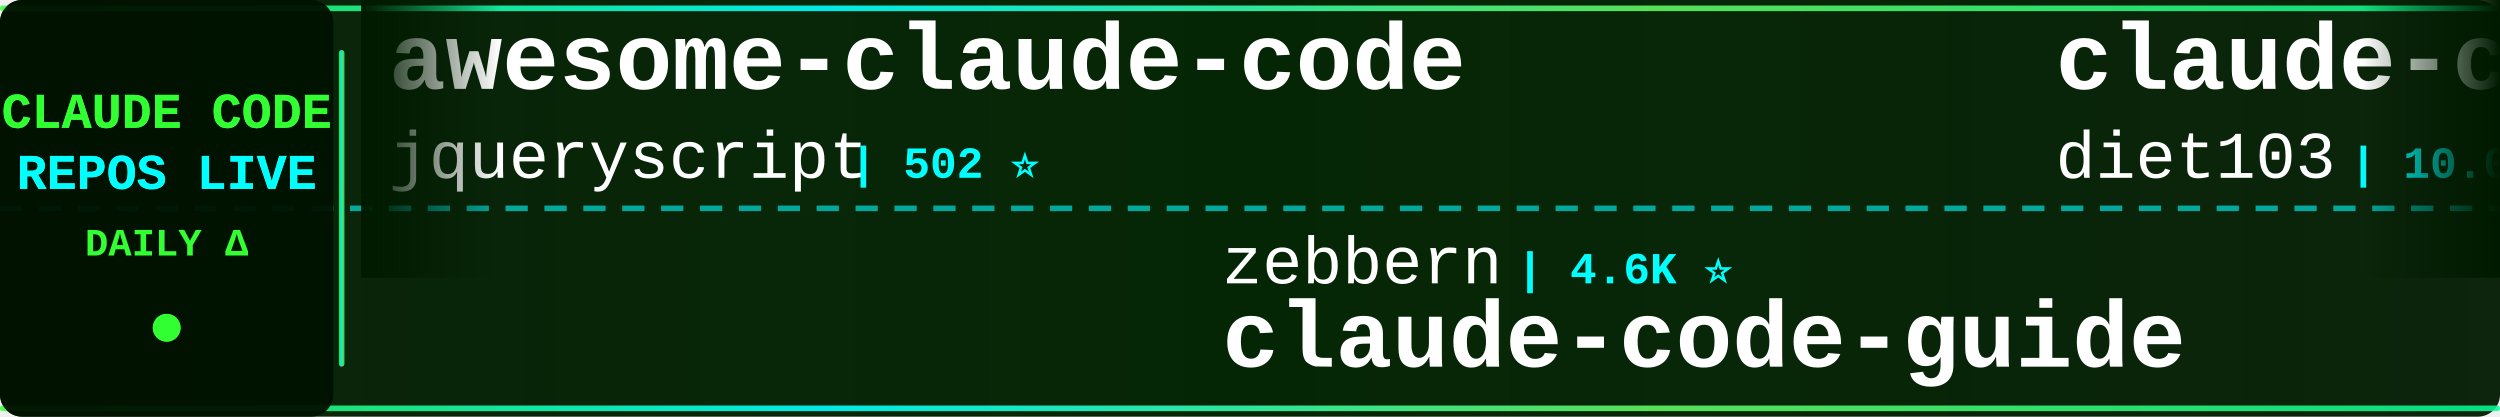
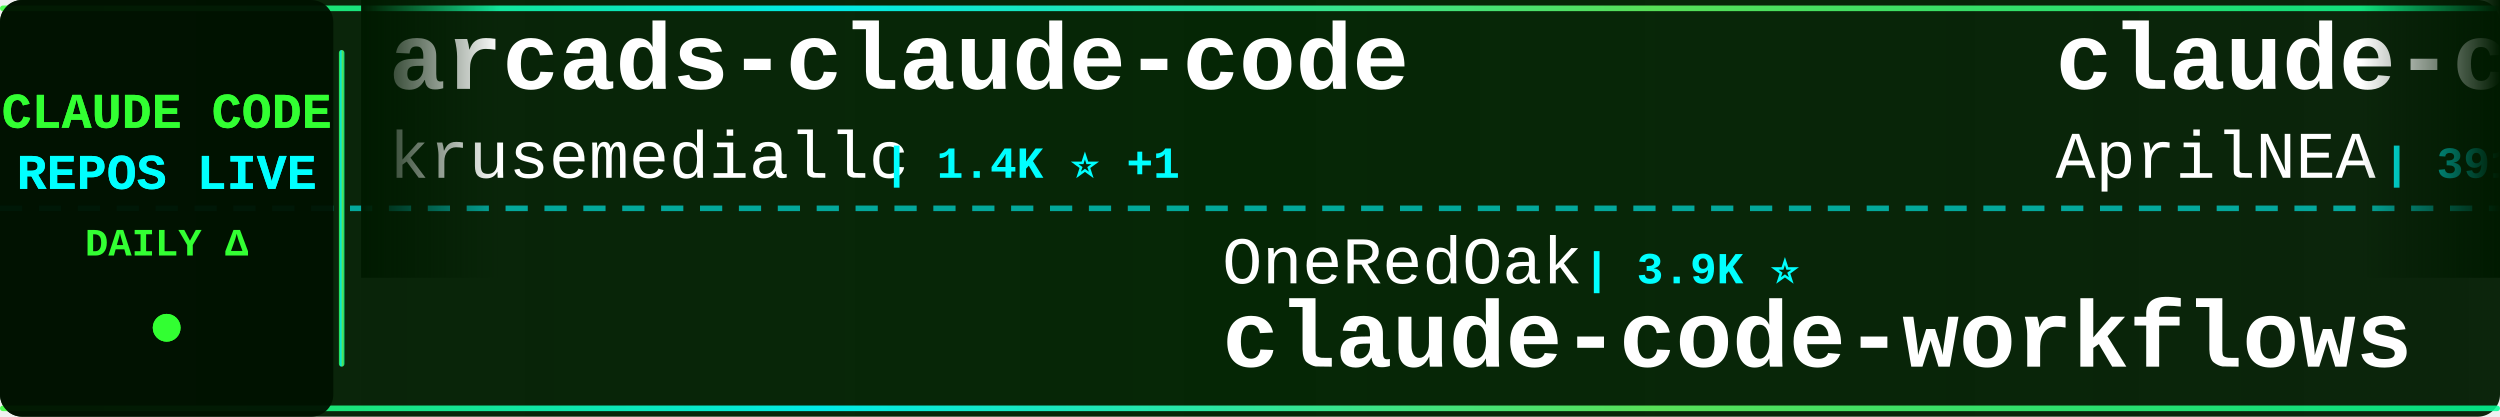
<svg xmlns="http://www.w3.org/2000/svg" width="900" height="150">
  <defs>
    <linearGradient id="tickerBg" x1="0%" y1="0%" x2="100%" y2="0%">
      <stop offset="0%" style="stop-color:#001a00;stop-opacity:0.95" />
      <stop offset="50%" style="stop-color:#002200;stop-opacity:0.98" />
      <stop offset="100%" style="stop-color:#001a00;stop-opacity:0.95" />
    </linearGradient>
    <linearGradient id="borderGrad" x1="0%" y1="0%" x2="100%" y2="0%">
      <stop offset="0%" style="stop-color:#33ff33;stop-opacity:0.85">
        <animate attributeName="stop-opacity" values="0.85;1;0.85" dur="2s" repeatCount="indefinite" />
      </stop>
      <stop offset="33%" style="stop-color:#00ffff;stop-opacity:0.9">
        <animate attributeName="stop-opacity" values="0.9;1;0.9" dur="2.2s" repeatCount="indefinite" />
      </stop>
      <stop offset="66%" style="stop-color:#66ff66;stop-opacity:0.85">
        <animate attributeName="stop-opacity" values="0.85;1;0.85" dur="1.8s" repeatCount="indefinite" />
      </stop>
      <stop offset="100%" style="stop-color:#00ff99;stop-opacity:0.85">
        <animate attributeName="stop-opacity" values="0.85;1;0.85" dur="2s" repeatCount="indefinite" />
      </stop>
    </linearGradient>
    <filter id="textGlow">
      <feGaussianBlur stdDeviation="0.1" result="coloredBlur" />
      <feMerge>
        <feMergeNode in="coloredBlur" />
        <feMergeNode in="SourceGraphic" />
      </feMerge>
    </filter>
    <filter id="metricGlow">
      <feGaussianBlur stdDeviation="0.2" result="coloredBlur" />
      <feMerge>
        <feMergeNode in="coloredBlur" />
        <feMergeNode in="SourceGraphic" />
      </feMerge>
    </filter>
    <linearGradient id="leftFade" x1="0%" y1="0%" x2="100%" y2="0%">
      <stop offset="0%" style="stop-color:#001a00;stop-opacity:1" />
      <stop offset="100%" style="stop-color:#001a00;stop-opacity:0" />
    </linearGradient>
    <linearGradient id="rightFade" x1="0%" y1="0%" x2="100%" y2="0%">
      <stop offset="0%" style="stop-color:#001a00;stop-opacity:0" />
      <stop offset="100%" style="stop-color:#001a00;stop-opacity:1" />
    </linearGradient>
  </defs>
  <rect width="900" height="150" fill="url(#tickerBg)" rx="8" />
  <rect x="0" y="2" width="900" height="2" fill="url(#borderGrad)" rx="1" />
  <rect x="0" y="146" width="900" height="2" fill="url(#borderGrad)" rx="1" />
  <line x1="0" y1="75" x2="900" y2="75" stroke="#00ffff" stroke-width="2" stroke-dasharray="8 6" opacity="0.6" />
  <rect x="0" y="0" width="120" height="150" fill="#001100" opacity="0.95" rx="8" />
  <text x="60" y="46" font-family="'Courier New', monospace" font-size="18" font-weight="bold" fill="#33ff33" text-anchor="middle" filter="url(#textGlow)">
    CLAUDE CODE
  </text>
  <text x="60" y="68" font-family="'Courier New', monospace" font-size="18" font-weight="bold" fill="#00ffff" text-anchor="middle" filter="url(#textGlow)">
    REPOS LIVE
  </text>
  <text x="60" y="92" font-family="'Courier New', monospace" font-size="14" font-weight="bold" fill="#33ff33" text-anchor="middle">
    DAILY Δ
  </text>
  <circle cx="60" cy="118" r="5" fill="#33ff33" filter="url(#metricGlow)">
    <animate attributeName="r" values="4;6;4" dur="1.5s" repeatCount="indefinite" />
    <animate attributeName="opacity" values="0.6;1;0.6" dur="1.5s" repeatCount="indefinite" />
  </circle>
  <rect x="122" y="18" width="2" height="114" fill="url(#borderGrad)" rx="1" />
  <clipPath id="tickerClip">
    <rect x="130" y="0" width="770" height="150" />
  </clipPath>
  <g clip-path="url(#tickerClip)">
    <g id="tickerItems">
      <animateTransform attributeName="transform" attributeType="XML" type="translate" from="0 0" to="-3000 0" dur="54s" repeatCount="indefinite" />
      <g transform="translate(0, 0)">
-         <text x="140" y="32" font-family="'Courier New', monospace" font-size="34" font-weight="bold" fill="#ffffff">awesome-claude-code</text>
-         <text x="140" y="64" font-family="'Courier New', monospace" font-size="24" font-weight="normal" fill="#ffffff" opacity="1.0">jqueryscript</text>
-         <text x="306" y="64" font-family="'Courier New', monospace" font-size="16" font-weight="bold" fill="#00ffff"> | 502 ⭐</text>
+         <text x="140" y="32" font-family="'Courier New', monospace" font-size="34" font-weight="bold" fill="#ffffff">arcads-claude-code</text>
+         <text x="140" y="64" font-family="'Courier New', monospace" font-size="24" font-weight="normal" fill="#ffffff" opacity="1.0">krusemediallc</text>
+         <text x="318" y="64" font-family="'Courier New', monospace" font-size="16" font-weight="bold" fill="#00ffff"> | 1.4K ⭐ +1</text>
      </g>
      <g transform="translate(300, 0)">
-         <text x="140" y="102" font-family="'Courier New', monospace" font-size="24" font-weight="normal" fill="#ffffff" opacity="1.0">zebbern</text>
-         <text x="246" y="102" font-family="'Courier New', monospace" font-size="16" font-weight="bold" fill="#00ffff"> | 4.6K ⭐</text>
-         <text x="140" y="132" font-family="'Courier New', monospace" font-size="34" font-weight="bold" fill="#ffffff">claude-code-guide</text>
+         <text x="140" y="102" font-family="'Courier New', monospace" font-size="24" font-weight="normal" fill="#ffffff" opacity="1.0">OneRedOak</text>
+         <text x="270" y="102" font-family="'Courier New', monospace" font-size="16" font-weight="bold" fill="#00ffff"> | 3.9K ⭐</text>
+         <text x="140" y="132" font-family="'Courier New', monospace" font-size="34" font-weight="bold" fill="#ffffff">claude-code-workflows</text>
      </g>
      <g transform="translate(600, 0)">
-         <text x="140" y="32" font-family="'Courier New', monospace" font-size="34" font-weight="bold" fill="#ffffff">claude-code-infrastructu...</text>
-         <text x="140" y="64" font-family="'Courier New', monospace" font-size="24" font-weight="normal" fill="#ffffff" opacity="1.0">diet103</text>
-         <text x="246" y="64" font-family="'Courier New', monospace" font-size="16" font-weight="bold" fill="#00ffff"> | 10.0K ⭐</text>
+         <text x="140" y="32" font-family="'Courier New', monospace" font-size="34" font-weight="bold" fill="#ffffff">claude-code-source</text>
+         <text x="140" y="64" font-family="'Courier New', monospace" font-size="24" font-weight="normal" fill="#ffffff" opacity="1.0">AprilNEA</text>
+         <text x="258" y="64" font-family="'Courier New', monospace" font-size="16" font-weight="bold" fill="#00ffff"> | 391 ⭐</text>
      </g>
      <g transform="translate(900, 0)">
-         <text x="140" y="102" font-family="'Courier New', monospace" font-size="24" font-weight="normal" fill="#ffffff" opacity="1.0">AICoderTudou</text>
-         <text x="306" y="102" font-family="'Courier New', monospace" font-size="16" font-weight="bold" fill="#00ffff"> | 496 ⭐</text>
-         <text x="140" y="132" font-family="'Courier New', monospace" font-size="34" font-weight="bold" fill="#ffffff">claude-code-tudou</text>
+         <text x="140" y="102" font-family="'Courier New', monospace" font-size="24" font-weight="normal" fill="#ffffff" opacity="1.0">KPR111</text>
+         <text x="234" y="102" font-family="'Courier New', monospace" font-size="16" font-weight="bold" fill="#00ffff"> | 18 ⭐</text>
+         <text x="140" y="132" font-family="'Courier New', monospace" font-size="34" font-weight="bold" fill="#ffffff">Claude-Code</text>
      </g>
      <g transform="translate(1200, 0)">
-         <text x="140" y="32" font-family="'Courier New', monospace" font-size="34" font-weight="bold" fill="#ffffff">Claude-code</text>
-         <text x="140" y="64" font-family="'Courier New', monospace" font-size="24" font-weight="normal" fill="#ffffff" opacity="1.0">zstmfhy</text>
-         <text x="246" y="64" font-family="'Courier New', monospace" font-size="16" font-weight="bold" fill="#00ffff"> | 190 ⭐</text>
-       </g>
-       <g transform="translate(1500, 0)">
-         <text x="140" y="102" font-family="'Courier New', monospace" font-size="24" font-weight="normal" fill="#ffffff" opacity="1.0">feiskyer</text>
-         <text x="258" y="102" font-family="'Courier New', monospace" font-size="16" font-weight="bold" fill="#00ffff"> | 1.6K ⭐</text>
-         <text x="140" y="132" font-family="'Courier New', monospace" font-size="34" font-weight="bold" fill="#ffffff">claude-code-settings</text>
-       </g>
-       <g transform="translate(1800, 0)">
        <text x="140" y="32" font-family="'Courier New', monospace" font-size="34" font-weight="bold" fill="#ffffff">claude-code-source</text>
        <text x="140" y="64" font-family="'Courier New', monospace" font-size="24" font-weight="normal" fill="#ffffff" opacity="1.0">hangsman</text>
        <text x="258" y="64" font-family="'Courier New', monospace" font-size="16" font-weight="bold" fill="#00ffff"> | 790 ⭐</text>
      </g>
+       <g transform="translate(1500, 0)">
+         <text x="140" y="102" font-family="'Courier New', monospace" font-size="24" font-weight="normal" fill="#ffffff" opacity="1.0">sugyan</text>
+         <text x="234" y="102" font-family="'Courier New', monospace" font-size="16" font-weight="bold" fill="#00ffff"> | 1.1K ⭐</text>
+         <text x="140" y="132" font-family="'Courier New', monospace" font-size="34" font-weight="bold" fill="#ffffff">claude-code-webui</text>
+       </g>
+       <g transform="translate(1800, 0)">
+         <text x="140" y="32" font-family="'Courier New', monospace" font-size="34" font-weight="bold" fill="#ffffff">awesome-claude-code-suba...</text>
+         <text x="140" y="64" font-family="'Courier New', monospace" font-size="24" font-weight="normal" fill="#ffffff" opacity="1.0">VoltAgent</text>
+         <text x="270" y="64" font-family="'Courier New', monospace" font-size="16" font-weight="bold" fill="#00ffff"> | 24.5K ⭐ +2</text>
+       </g>
      <g transform="translate(2100, 0)">
-         <text x="140" y="102" font-family="'Courier New', monospace" font-size="24" font-weight="normal" fill="#ffffff" opacity="1.0">anthropics</text>
-         <text x="282" y="102" font-family="'Courier New', monospace" font-size="16" font-weight="bold" fill="#00ffff"> | 950 ⭐</text>
-         <text x="140" y="132" font-family="'Courier New', monospace" font-size="34" font-weight="bold" fill="#ffffff">claude-code-base-action</text>
+         <text x="140" y="102" font-family="'Courier New', monospace" font-size="24" font-weight="normal" fill="#ffffff" opacity="1.0">Chachamaru127</text>
+         <text x="318" y="102" font-family="'Courier New', monospace" font-size="16" font-weight="bold" fill="#00ffff"> | 3.1K ⭐ +1</text>
+         <text x="140" y="132" font-family="'Courier New', monospace" font-size="34" font-weight="bold" fill="#ffffff">claude-code-harness</text>
      </g>
      <g transform="translate(2400, 0)">
-         <text x="140" y="32" font-family="'Courier New', monospace" font-size="34" font-weight="bold" fill="#ffffff">claude-code-video-toolki...</text>
-         <text x="140" y="64" font-family="'Courier New', monospace" font-size="24" font-weight="normal" fill="#ffffff" opacity="1.0">digitalsamba</text>
-         <text x="306" y="64" font-family="'Courier New', monospace" font-size="16" font-weight="bold" fill="#00ffff"> | 2.0K ⭐</text>
+         <text x="140" y="32" font-family="'Courier New', monospace" font-size="34" font-weight="bold" fill="#ffffff">claude-code-ultimate-gui...</text>
+         <text x="140" y="64" font-family="'Courier New', monospace" font-size="24" font-weight="normal" fill="#ffffff" opacity="1.0">FlorianBruniaux</text>
+         <text x="342" y="64" font-family="'Courier New', monospace" font-size="16" font-weight="bold" fill="#00ffff"> | 5.8K ⭐</text>
      </g>
      <g transform="translate(2700, 0)">
-         <text x="140" y="102" font-family="'Courier New', monospace" font-size="24" font-weight="normal" fill="#ffffff" opacity="1.0">disler</text>
-         <text x="234" y="102" font-family="'Courier New', monospace" font-size="16" font-weight="bold" fill="#00ffff"> | 1.6K ⭐</text>
-         <text x="140" y="132" font-family="'Courier New', monospace" font-size="34" font-weight="bold" fill="#ffffff">pi-vs-claude-code</text>
+         <text x="140" y="102" font-family="'Courier New', monospace" font-size="24" font-weight="normal" fill="#ffffff" opacity="1.0">shareAI-lab</text>
+         <text x="294" y="102" font-family="'Courier New', monospace" font-size="16" font-weight="bold" fill="#00ffff"> | 74.9K ⭐ +4</text>
+         <text x="140" y="132" font-family="'Courier New', monospace" font-size="34" font-weight="bold" fill="#ffffff">learn-claude-code</text>
      </g>
      <g transform="translate(3000, 0)">
-         <text x="140" y="32" font-family="'Courier New', monospace" font-size="34" font-weight="bold" fill="#ffffff">awesome-claude-code</text>
-         <text x="140" y="64" font-family="'Courier New', monospace" font-size="24" font-weight="normal" fill="#ffffff" opacity="1.0">jqueryscript</text>
-         <text x="306" y="64" font-family="'Courier New', monospace" font-size="16" font-weight="bold" fill="#00ffff"> | 502 ⭐</text>
+         <text x="140" y="32" font-family="'Courier New', monospace" font-size="34" font-weight="bold" fill="#ffffff">arcads-claude-code</text>
+         <text x="140" y="64" font-family="'Courier New', monospace" font-size="24" font-weight="normal" fill="#ffffff" opacity="1.0">krusemediallc</text>
+         <text x="318" y="64" font-family="'Courier New', monospace" font-size="16" font-weight="bold" fill="#00ffff"> | 1.4K ⭐ +1</text>
      </g>
      <g transform="translate(3300, 0)">
-         <text x="140" y="102" font-family="'Courier New', monospace" font-size="24" font-weight="normal" fill="#ffffff" opacity="1.0">zebbern</text>
-         <text x="246" y="102" font-family="'Courier New', monospace" font-size="16" font-weight="bold" fill="#00ffff"> | 4.6K ⭐</text>
-         <text x="140" y="132" font-family="'Courier New', monospace" font-size="34" font-weight="bold" fill="#ffffff">claude-code-guide</text>
+         <text x="140" y="102" font-family="'Courier New', monospace" font-size="24" font-weight="normal" fill="#ffffff" opacity="1.0">OneRedOak</text>
+         <text x="270" y="102" font-family="'Courier New', monospace" font-size="16" font-weight="bold" fill="#00ffff"> | 3.9K ⭐</text>
+         <text x="140" y="132" font-family="'Courier New', monospace" font-size="34" font-weight="bold" fill="#ffffff">claude-code-workflows</text>
      </g>
      <g transform="translate(3600, 0)">
-         <text x="140" y="32" font-family="'Courier New', monospace" font-size="34" font-weight="bold" fill="#ffffff">claude-code-infrastructu...</text>
-         <text x="140" y="64" font-family="'Courier New', monospace" font-size="24" font-weight="normal" fill="#ffffff" opacity="1.0">diet103</text>
-         <text x="246" y="64" font-family="'Courier New', monospace" font-size="16" font-weight="bold" fill="#00ffff"> | 10.0K ⭐</text>
+         <text x="140" y="32" font-family="'Courier New', monospace" font-size="34" font-weight="bold" fill="#ffffff">claude-code-source</text>
+         <text x="140" y="64" font-family="'Courier New', monospace" font-size="24" font-weight="normal" fill="#ffffff" opacity="1.0">AprilNEA</text>
+         <text x="258" y="64" font-family="'Courier New', monospace" font-size="16" font-weight="bold" fill="#00ffff"> | 391 ⭐</text>
      </g>
      <g transform="translate(3900, 0)">
-         <text x="140" y="102" font-family="'Courier New', monospace" font-size="24" font-weight="normal" fill="#ffffff" opacity="1.0">AICoderTudou</text>
-         <text x="306" y="102" font-family="'Courier New', monospace" font-size="16" font-weight="bold" fill="#00ffff"> | 496 ⭐</text>
-         <text x="140" y="132" font-family="'Courier New', monospace" font-size="34" font-weight="bold" fill="#ffffff">claude-code-tudou</text>
+         <text x="140" y="102" font-family="'Courier New', monospace" font-size="24" font-weight="normal" fill="#ffffff" opacity="1.0">KPR111</text>
+         <text x="234" y="102" font-family="'Courier New', monospace" font-size="16" font-weight="bold" fill="#00ffff"> | 18 ⭐</text>
+         <text x="140" y="132" font-family="'Courier New', monospace" font-size="34" font-weight="bold" fill="#ffffff">Claude-Code</text>
      </g>
    </g>
  </g>
  <rect x="130" y="0" width="50" height="100" fill="url(#leftFade)" />
  <rect x="850" y="0" width="50" height="100" fill="url(#rightFade)" />
</svg>
